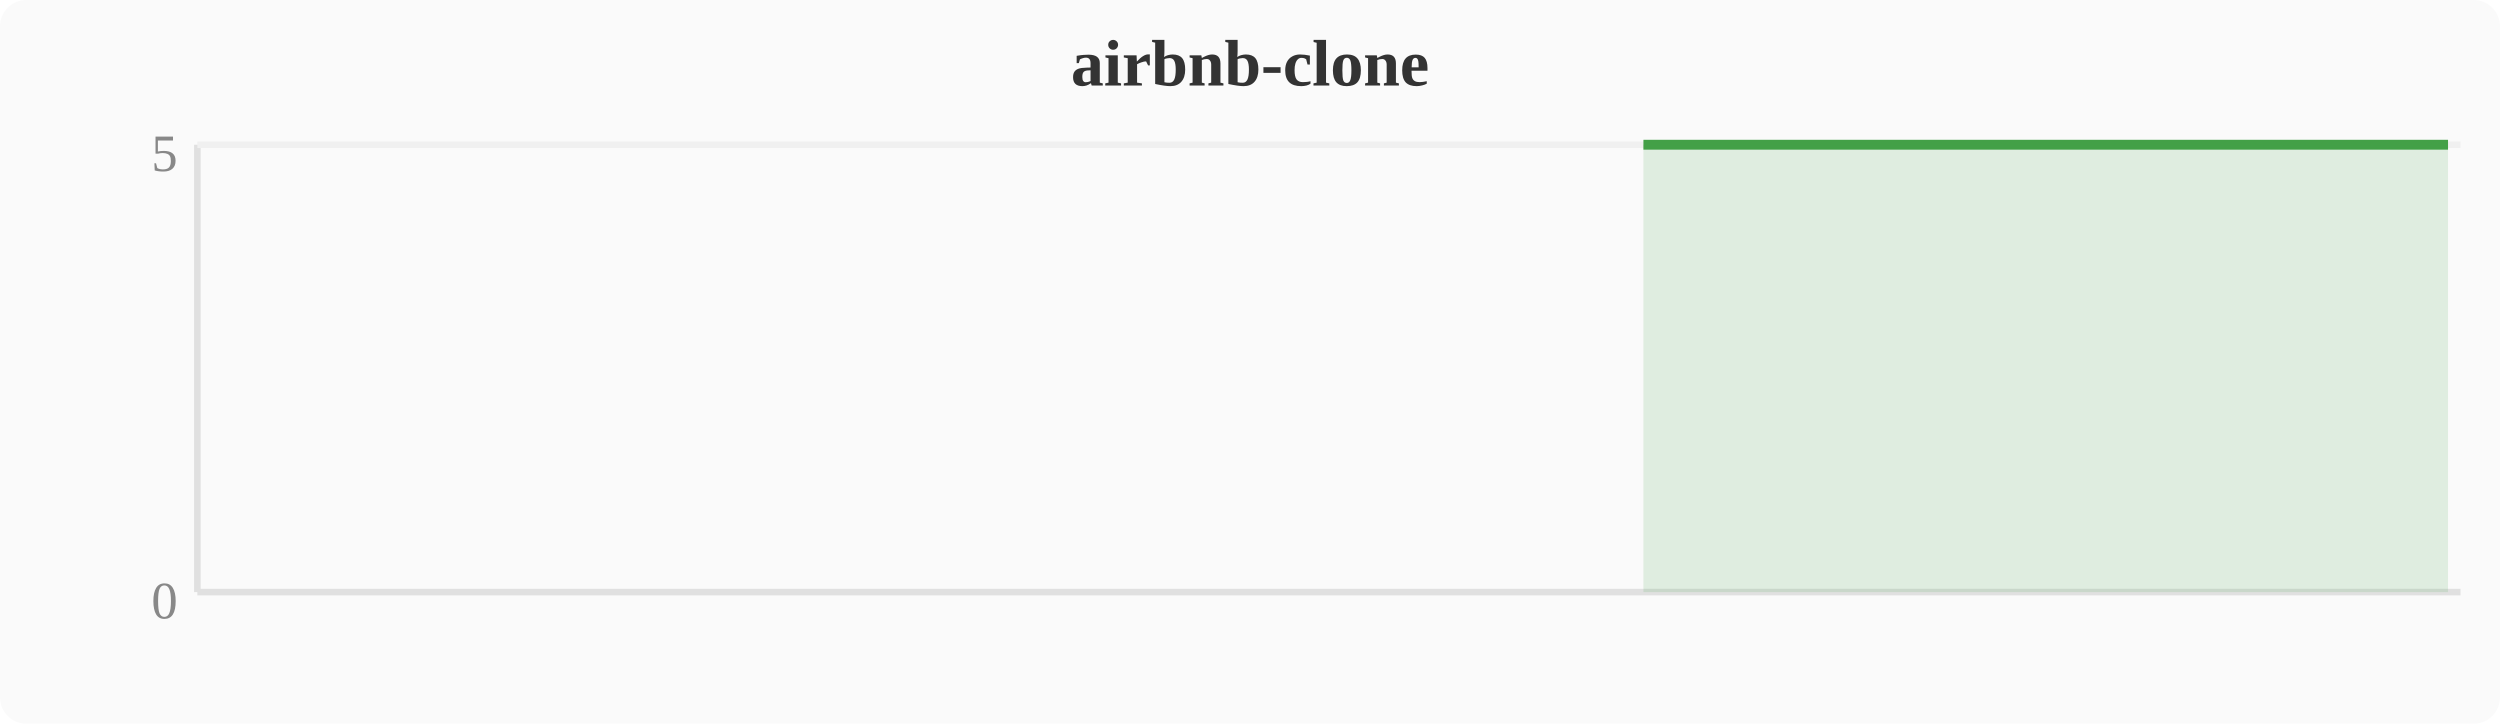
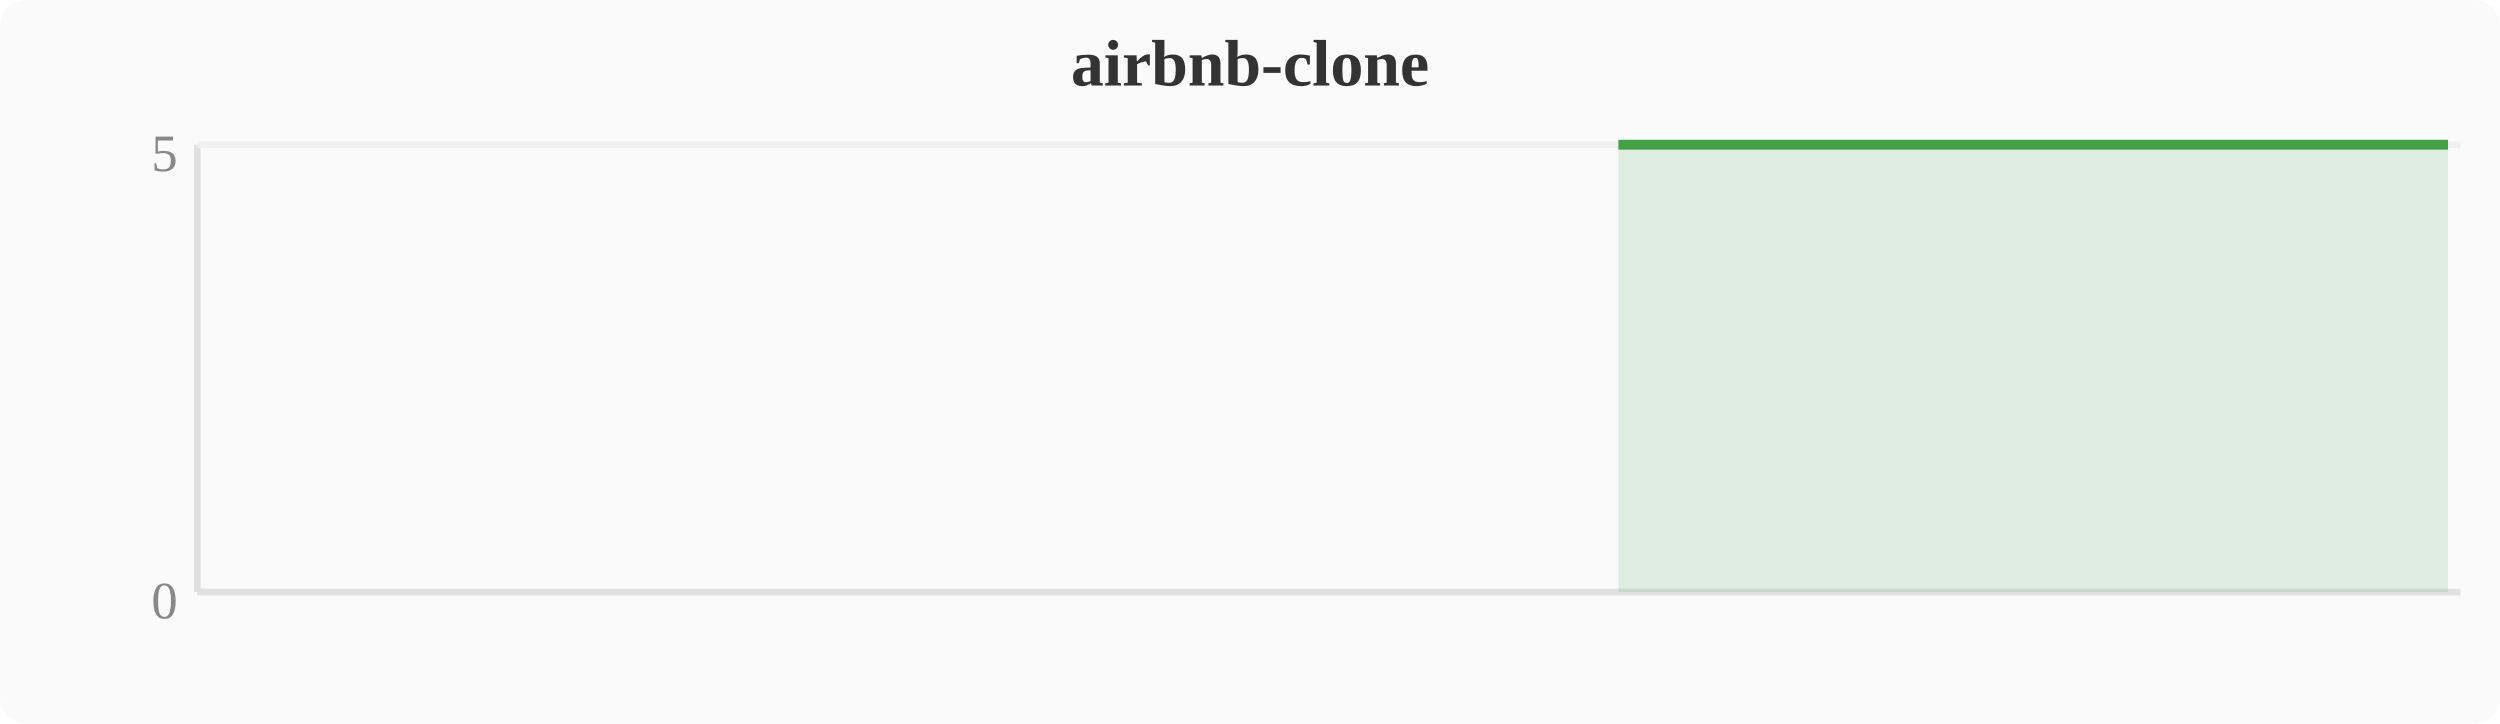
<svg xmlns="http://www.w3.org/2000/svg" width="380" height="110" viewBox="0 0 380 110">
  <rect width="380" height="110" fill="#fafafa" rx="4" />
  <text x="190" y="13" text-anchor="middle" font-size="10" font-weight="bold" fill="#333">airbnb-clone</text>
  <line x1="30" y1="22" x2="30" y2="90" stroke="#e0e0e0" stroke-width="1" />
  <line x1="30" y1="90" x2="374" y2="90" stroke="#e0e0e0" stroke-width="1" />
  <line x1="30" y1="22" x2="374" y2="22" stroke="#f0f0f0" stroke-width="1" />
  <text x="27" y="94" text-anchor="end" font-size="8" fill="#888">0</text>
  <text x="27" y="26" text-anchor="end" font-size="8" fill="#888">5</text>
-   <polygon points="249.8,22.0 253.6,22.0 257.4,22.0 261.2,22.0 265.1,22.0 268.9,22.0 272.7,22.0 276.5,22.0 280.4,22.0 284.2,22.0 288.0,22.0 291.8,22.0 295.6,22.0 299.5,22.0 303.3,22.0 307.1,22.0 310.9,22.0 314.8,22.0 318.6,22.0 322.4,22.0 326.2,22.0 330.0,22.0 333.9,22.0 337.7,22.0 341.5,22.0 345.3,22.0 349.2,22.0 353.0,22.0 356.8,22.0 360.6,22.0 364.4,22.0 368.3,22.0 372.1,22.0 372.1,90 249.8,90" fill="#43a047" opacity="0.15" />
-   <polyline points="249.8,22.0 253.6,22.0 257.4,22.0 261.2,22.0 265.1,22.0 268.9,22.0 272.7,22.0 276.5,22.0 280.4,22.0 284.2,22.0 288.0,22.0 291.8,22.0 295.6,22.0 299.5,22.0 303.3,22.0 307.1,22.0 310.9,22.0 314.8,22.0 318.6,22.0 322.4,22.0 326.2,22.0 330.0,22.0 333.9,22.0 337.7,22.0 341.5,22.0 345.3,22.0 349.2,22.0 353.0,22.0 356.8,22.0 360.6,22.0 364.4,22.0 368.3,22.0 372.1,22.0" fill="none" stroke="#43a047" stroke-width="1.5" stroke-linejoin="round" />
+   <polygon points="246.0,22.0 249.8,22.0 253.6,22.0 257.4,22.0 261.2,22.0 265.1,22.0 268.9,22.0 272.7,22.0 276.5,22.0 280.4,22.0 284.2,22.0 288.0,22.0 291.8,22.0 295.6,22.0 299.5,22.0 303.3,22.0 307.1,22.0 310.9,22.0 314.8,22.0 318.6,22.0 322.4,22.0 326.2,22.0 330.0,22.0 333.9,22.0 337.7,22.0 341.5,22.0 345.3,22.0 349.2,22.0 353.0,22.0 356.8,22.0 360.6,22.0 364.4,22.0 368.3,22.0 372.1,22.0 372.1,90 246.0,90" fill="#43a047" opacity="0.15" />
+   <polyline points="246.0,22.0 249.8,22.0 253.6,22.0 257.4,22.0 261.2,22.0 265.1,22.0 268.9,22.0 272.7,22.0 276.5,22.0 280.4,22.0 284.2,22.0 288.0,22.0 291.8,22.0 295.6,22.0 299.5,22.0 303.3,22.0 307.1,22.0 310.9,22.0 314.8,22.0 318.6,22.0 322.4,22.0 326.2,22.0 330.0,22.0 333.9,22.0 337.7,22.0 341.5,22.0 345.3,22.0 349.2,22.0 353.0,22.0 356.8,22.0 360.6,22.0 364.4,22.0 368.3,22.0 372.1,22.0" fill="none" stroke="#43a047" stroke-width="1.5" stroke-linejoin="round" />
</svg>
